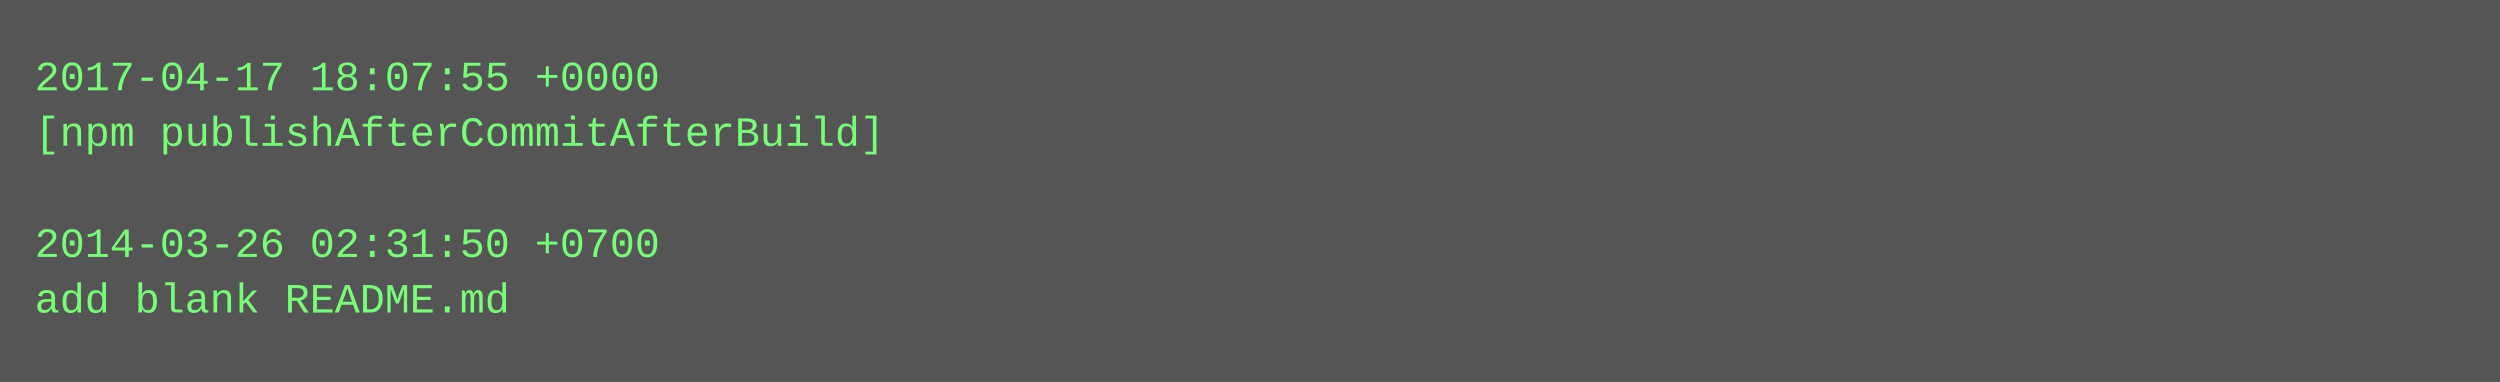
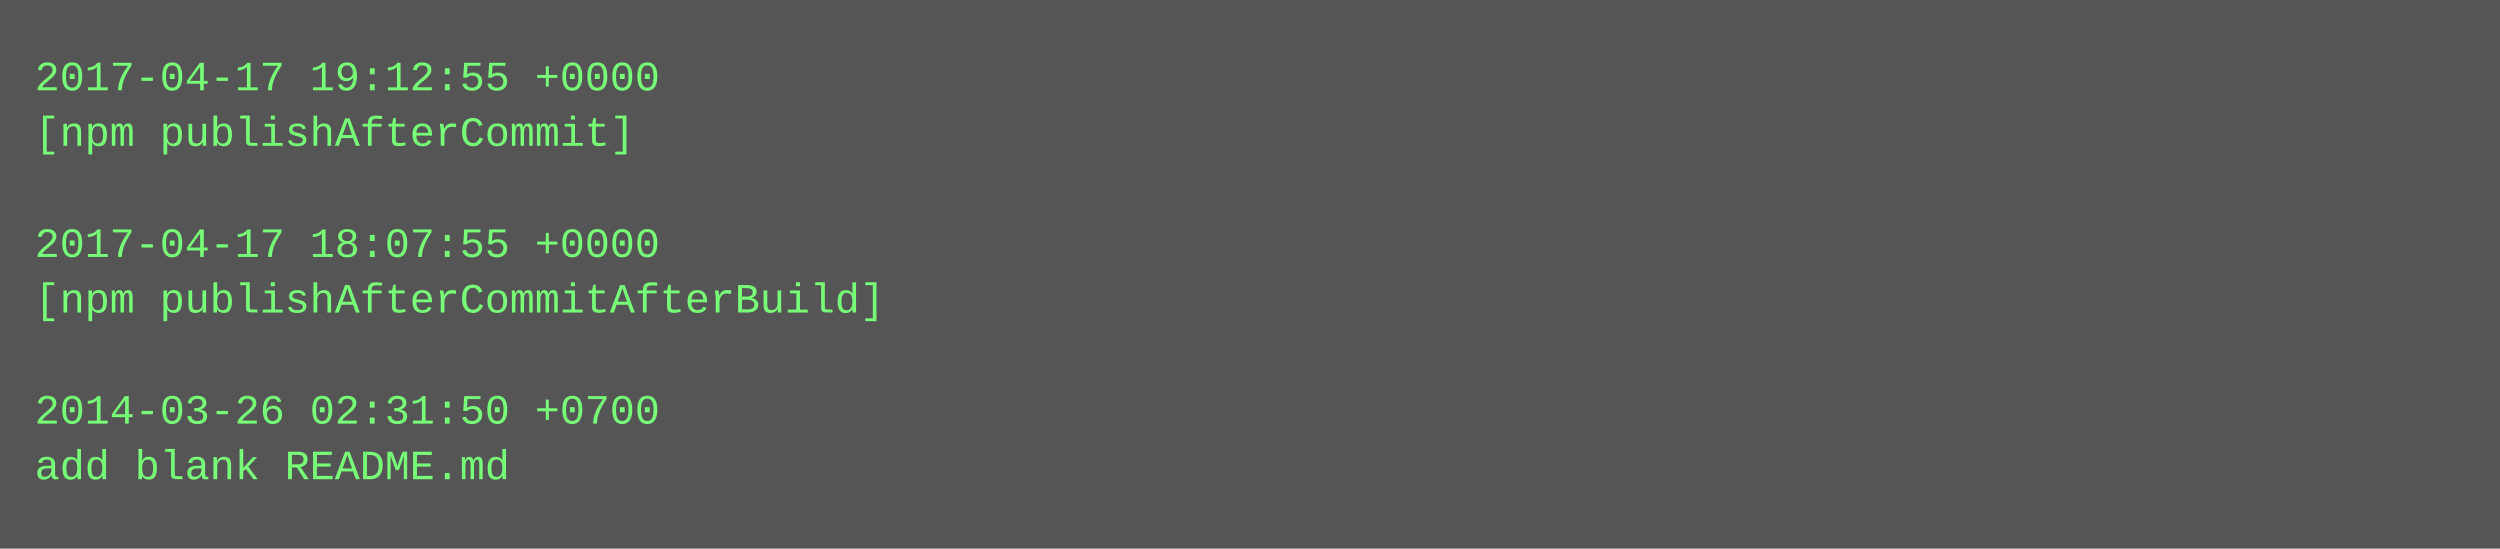
- <svg xmlns="http://www.w3.org/2000/svg" height="110" width="720">
-   <rect height="110" fill="#555" width="720" />
+ <svg xmlns="http://www.w3.org/2000/svg" height="158" width="720">
+   <rect height="158" fill="#555" width="720" />
  <text fill="#7f7" font-family="Courier New" font-size="12" xml:space="preserve">
-     <tspan x="10" y="26">2017-04-17 18:07:55 +0000</tspan>
-     <tspan x="10" y="42">[npm publishAfterCommitAfterBuild]</tspan>
+     <tspan x="10" y="26">2017-04-17 19:12:55 +0000</tspan>
+     <tspan x="10" y="42">[npm publishAfterCommit]</tspan>
    <tspan x="10" y="58" />
-     <tspan x="10" y="74">2014-03-26 02:31:50 +0700</tspan>
-     <tspan x="10" y="90">add blank README.md</tspan>
+     <tspan x="10" y="74">2017-04-17 18:07:55 +0000</tspan>
+     <tspan x="10" y="90">[npm publishAfterCommitAfterBuild]</tspan>
+     <tspan x="10" y="106" />
+     <tspan x="10" y="122">2014-03-26 02:31:50 +0700</tspan>
+     <tspan x="10" y="138">add blank README.md</tspan>
  </text>
</svg>
